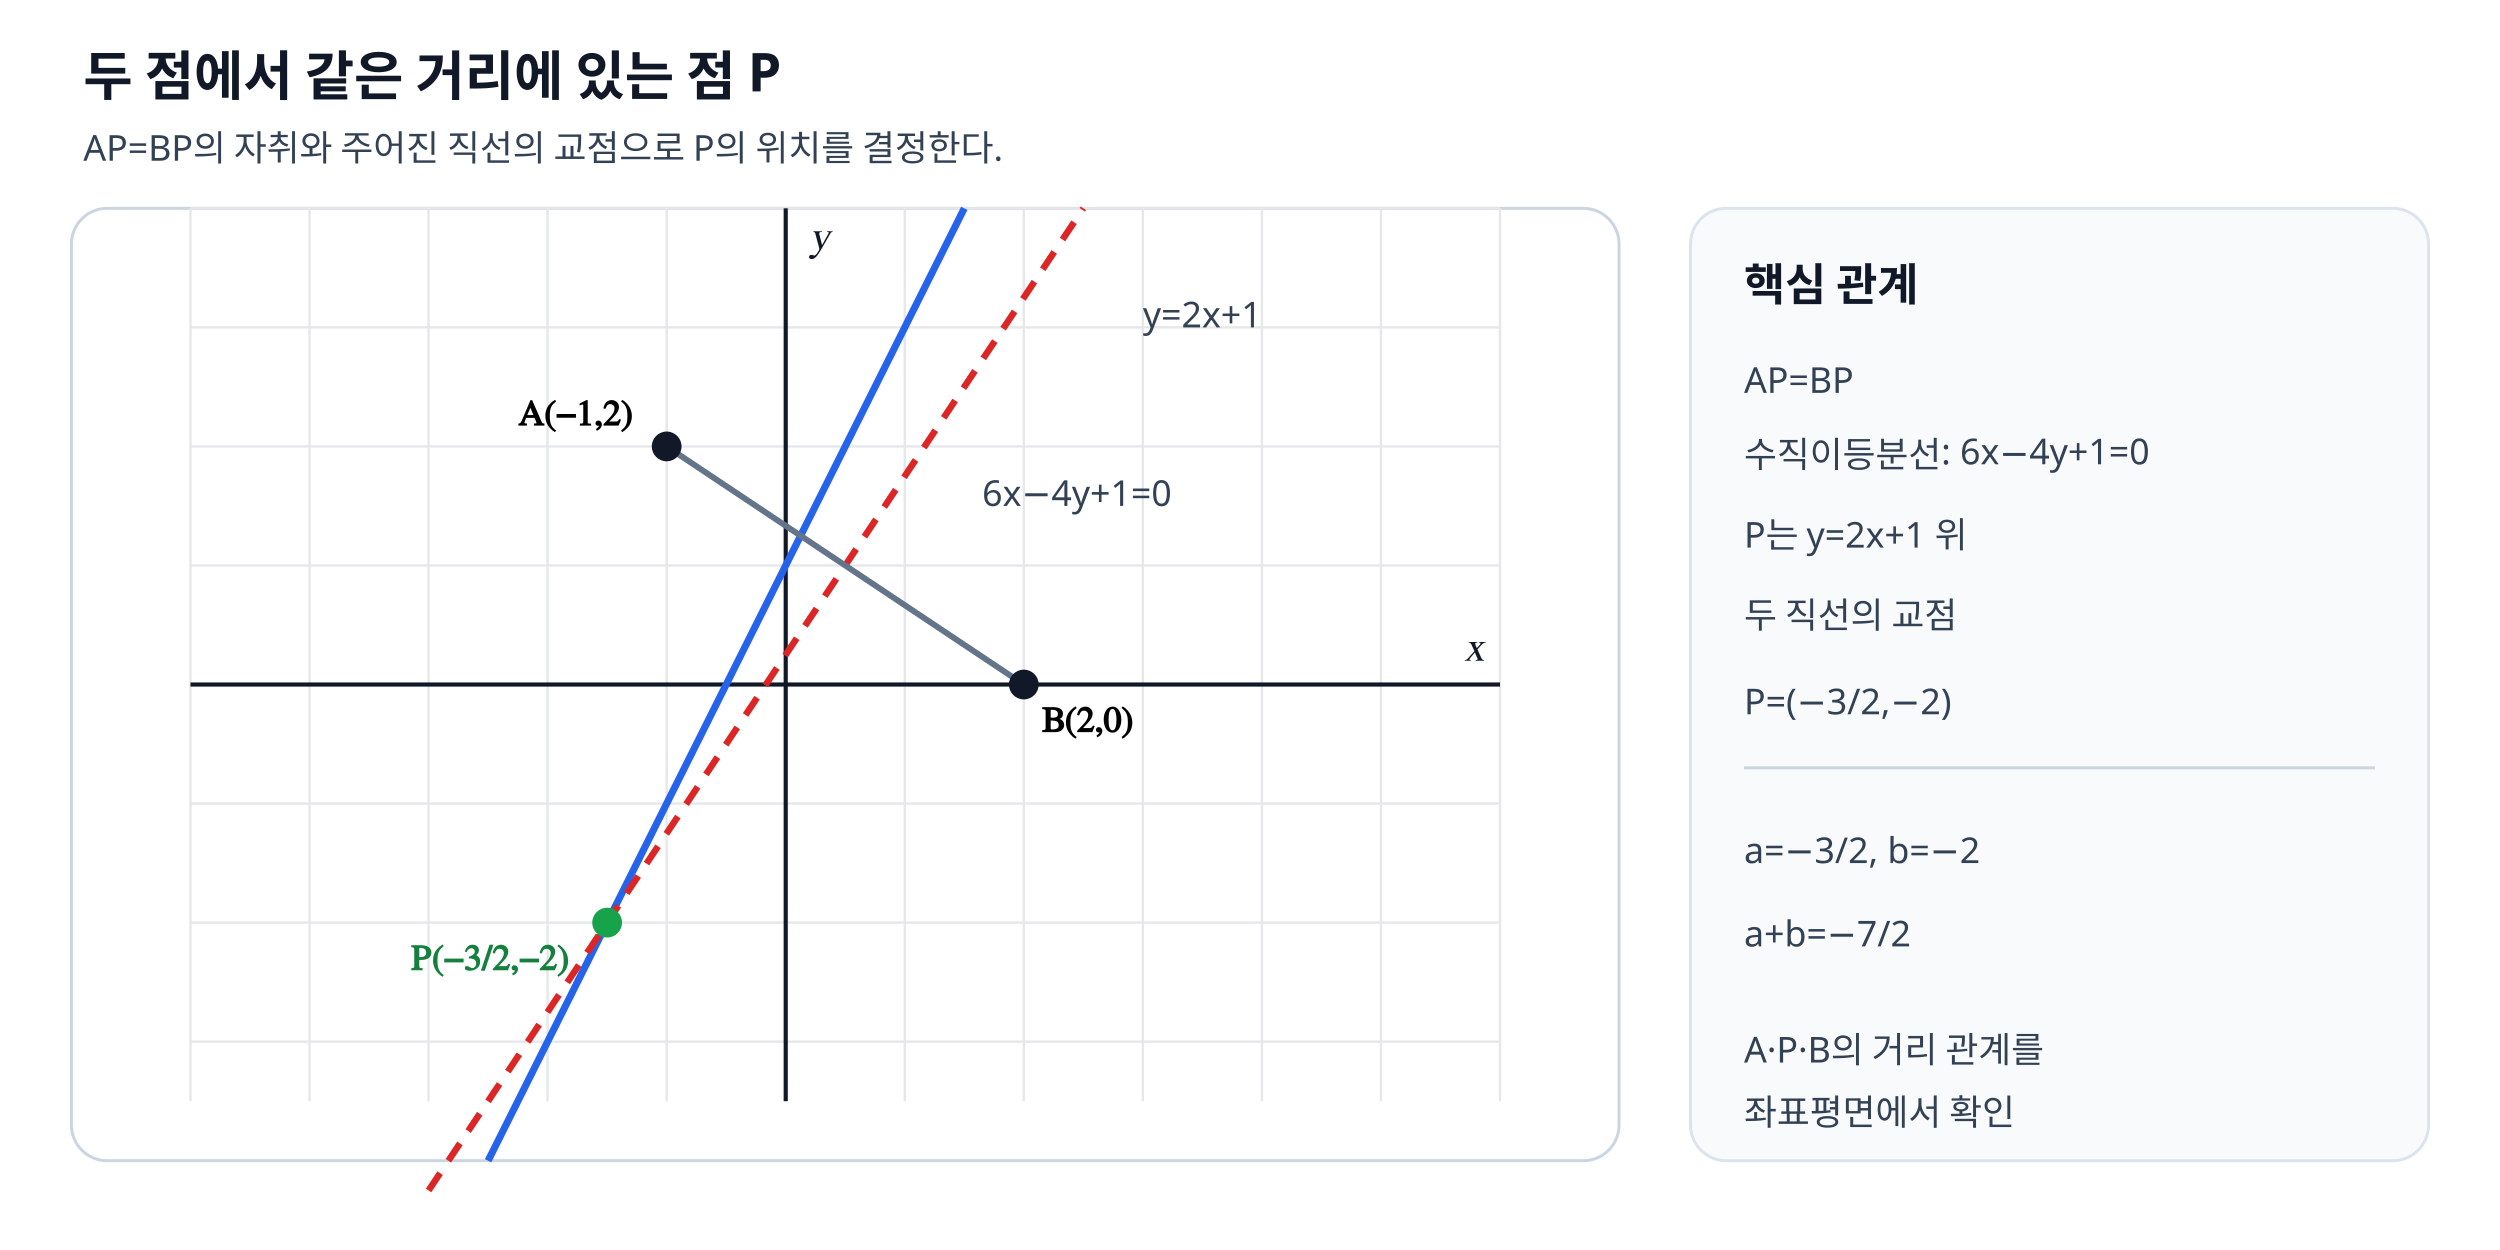
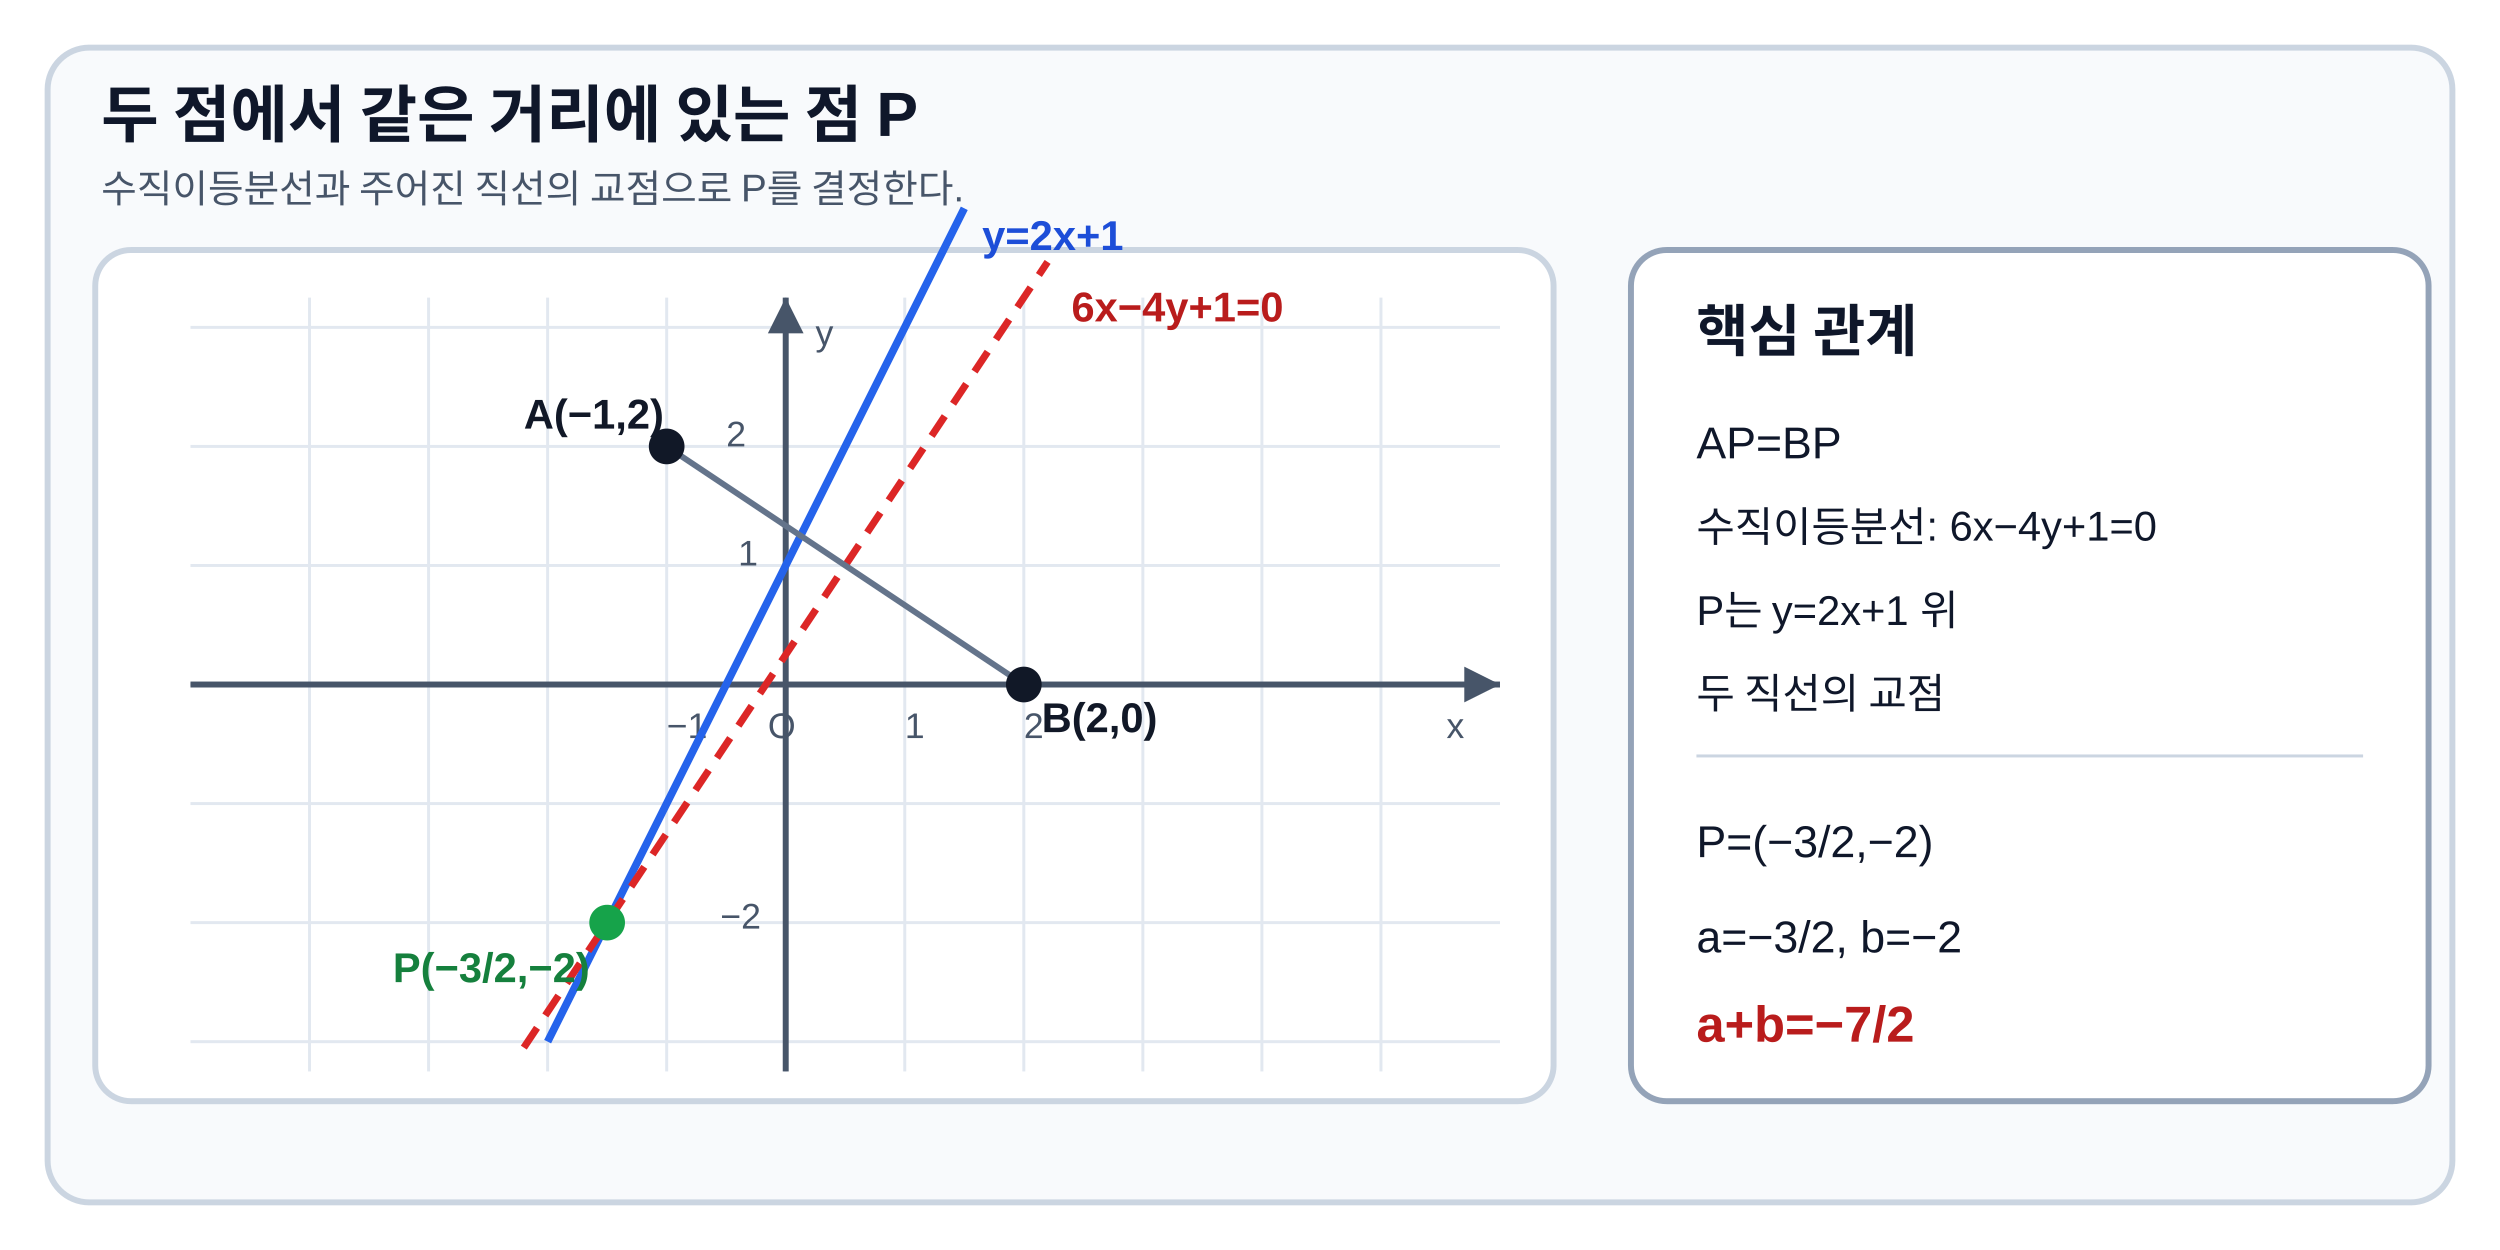
- <svg xmlns="http://www.w3.org/2000/svg" viewBox="0 0 840 420" width="840" height="420" preserveAspectRatio="xMidYMid meet" role="img" aria-labelledby="title desc" data-geometry-mode="COORDINATE_GEOMETRY_HYBRID" data-geometry-style-version="AP_GEOMETRY_PRINT_V1_1" data-geometry-preset="GEOMETRY_STANDARD" data-axis-scale-mode="EQUAL_UNIT" data-fact-hash="74036f4550740fe4640a3471eab3fb0c875d6064027f7f34cf6796f0dd791ac3" data-geometry-fact-hash="74036f4550740fe4640a3471eab3fb0c875d6064027f7f34cf6796f0dd791ac3" data-visual-provenance="deterministic-independent-facts">
-   <style>
-     .title{font:700 18px "Noto Sans KR","Malgun Gothic",sans-serif;fill:#111827}.note{font:12px "Noto Sans KR","Malgun Gothic",sans-serif;fill:#334155}.label{font:700 12px "STIX Two Math","Malgun Gothic",serif}.axis{font:italic 14px "STIX Two Math","Malgun Gothic",serif;fill:#111827}
-   </style>
+ <svg xmlns="http://www.w3.org/2000/svg" viewBox="0 0 840 420" width="840" height="420" preserveAspectRatio="xMidYMid meet" role="img" aria-labelledby="title desc" data-geometry-mode="COORDINATE_GEOMETRY_HYBRID" data-geometry-style-version="AP_GEOMETRY_PRINT_V1_1" data-geometry-preset="GEOMETRY_STANDARD" data-axis-scale-mode="EQUAL_UNIT" data-fact-hash="339df610b9736bcfe03a20e9a9c05bcf12b6faf2cc32f4022adc0c8f725b31b8" data-geometry-fact-hash="339df610b9736bcfe03a20e9a9c05bcf12b6faf2cc32f4022adc0c8f725b31b8" data-visual-provenance="deterministic-independent-facts">
  <rect width="840" height="420" fill="#fff" />
-   <text x="28" y="32" class="title">두 점에서 같은 거리에 있는 점 P</text>
-   <text x="28" y="54" class="note">AP=BP의 자취와 주어진 직선의 교점으로 P의 위치를 결정한다.</text>
-   <rect x="24" y="70" width="520" height="320" rx="12" fill="#fff" stroke="#cbd5e1" />
-   <g stroke="#e5e7eb" stroke-width="0.8">
-     <line x1="64" y1="70" x2="64" y2="370" />
-     <line x1="104" y1="70" x2="104" y2="370" />
-     <line x1="144" y1="70" x2="144" y2="370" />
-     <line x1="184" y1="70" x2="184" y2="370" />
-     <line x1="224" y1="70" x2="224" y2="370" />
-     <line x1="264" y1="70" x2="264" y2="370" />
-     <line x1="304" y1="70" x2="304" y2="370" />
-     <line x1="344" y1="70" x2="344" y2="370" />
-     <line x1="384" y1="70" x2="384" y2="370" />
-     <line x1="424" y1="70" x2="424" y2="370" />
-     <line x1="464" y1="70" x2="464" y2="370" />
-     <line x1="504" y1="70" x2="504" y2="370" />
-     <line x1="64" y1="70" x2="504" y2="70" />
+   <rect x="16" y="16" width="808" height="388" rx="14" fill="#f8fafc" stroke="#cbd5e1" stroke-width="2" />
+   <text x="34" y="46" font-family="Arial, sans-serif" font-size="21" font-weight="700" fill="#0f172a">두 점에서 같은 거리에 있는 점 P</text>
+   <text x="34" y="68" font-family="Arial, sans-serif" font-size="13" fill="#475569">수직이등분선과 주어진 직선의 교점으로 P를 결정한다.</text>
+   <rect x="32" y="84" width="490" height="286" rx="12" fill="#fff" stroke="#cbd5e1" stroke-width="2" />
+   <g stroke="#e2e8f0" stroke-width="1">
    <line x1="64" y1="110" x2="504" y2="110" />
    <line x1="64" y1="150" x2="504" y2="150" />
    <line x1="64" y1="190" x2="504" y2="190" />
    <line x1="64" y1="230" x2="504" y2="230" />
    <line x1="64" y1="270" x2="504" y2="270" />
    <line x1="64" y1="310" x2="504" y2="310" />
    <line x1="64" y1="350" x2="504" y2="350" />
+     <line x1="104" y1="100" x2="104" y2="360" />
+     <line x1="144" y1="100" x2="144" y2="360" />
+     <line x1="184" y1="100" x2="184" y2="360" />
+     <line x1="224" y1="100" x2="224" y2="360" />
+     <line x1="264" y1="100" x2="264" y2="360" />
+     <line x1="304" y1="100" x2="304" y2="360" />
+     <line x1="344" y1="100" x2="344" y2="360" />
+     <line x1="384" y1="100" x2="384" y2="360" />
+     <line x1="424" y1="100" x2="424" y2="360" />
+     <line x1="464" y1="100" x2="464" y2="360" />
  </g>
-   <line data-geometry="axis-x" x1="64" y1="230" x2="504" y2="230" stroke="#111827" stroke-width="1.4" />
-   <line data-geometry="axis-y" x1="264" y1="70" x2="264" y2="370" stroke="#111827" stroke-width="1.4" />
-   <text x="492" y="222" class="axis">x</text>
-   <text x="272" y="84" class="axis">y</text>
-   <line data-geometry="line" data-equation="y=2x+1" x1="164" y1="390" x2="324" y2="70" stroke="#2563eb" stroke-width="2.4" />
-   <line data-geometry="line" data-equation="6x−4y+1=0" x1="144" y1="400" x2="364" y2="70" stroke="#dc2626" stroke-width="2.2" stroke-dasharray="7 5" />
-   <line data-geometry="segment" data-relation="AB" x1="224" y1="150" x2="344" y2="230" stroke="#64748b" stroke-width="2" />
-   <circle data-point-label="A(-1,2)" data-point-x="-1" data-point-y="2" cx="224" cy="150" r="5" fill="#111827" />
-   <circle data-point-label="B(2,0)" data-point-x="2" data-point-y="0" cx="344" cy="230" r="5" fill="#111827" />
-   <circle data-point-label="P(-3/2,-2)" data-point-x="-1.5" data-point-y="-2" cx="204" cy="310" r="5" fill="#16a34a" />
-   <text x="174" y="143" class="label">A(−1,2)</text>
-   <text x="350" y="246" class="label">B(2,0)</text>
-   <text x="138" y="326" class="label" fill="#15803d">P(−3/2,−2)</text>
-   <text x="384" y="110" class="note" fill="#1d4ed8">y=2x+1</text>
-   <text x="330" y="170" class="note" fill="#b91c1c">6x−4y+1=0</text>
-   <rect x="568" y="70" width="248" height="320" rx="12" fill="#f8fafc" stroke="#dbe3ef" />
-   <text x="586" y="101" class="title" style="font-size:15px">핵심 관계</text>
-   <text x="586" y="132" class="note">AP=BP</text>
-   <text x="586" y="157" class="note">수직이등분선: 6x−4y+1=0</text>
-   <text x="586" y="184" class="note">P는 y=2x+1 위</text>
-   <text x="586" y="211" class="note">두 직선의 교점</text>
-   <text x="586" y="240" class="note">P=(−3/2,−2)</text>
-   <line x1="586" y1="258" x2="798" y2="258" stroke="#cbd5e1" />
-   <text x="586" y="290" class="note">a=−3/2, b=−2</text>
-   <text x="586" y="318" class="note">a+b=−7/2</text>
-   <text x="586" y="357" class="note">A·P·B의 거리 관계를</text>
-   <text x="586" y="378" class="note">좌표평면에서 확인</text>
+   <line id="axis-x" x1="64" y1="230" x2="504" y2="230" stroke="#475569" stroke-width="2" />
+   <line id="axis-y" x1="264" y1="100" x2="264" y2="360" stroke="#475569" stroke-width="2" />
+   <polygon points="504,230 492,224 492,236" fill="#475569" />
+   <polygon points="264,100 258,112 270,112" fill="#475569" />
+   <g font-family="Arial, sans-serif" font-size="12" fill="#475569">
+     <text x="486" y="248">x</text>
+     <text x="274" y="116">y</text>
+     <text x="258" y="248">O</text>
+     <text x="304" y="248">1</text>
+     <text x="344" y="248">2</text>
+     <text x="224" y="248">−1</text>
+     <text x="248" y="190">1</text>
+     <text x="244" y="150">2</text>
+     <text x="242" y="312">−2</text>
+   </g>
+   <line id="line-given" x1="184" y1="350" x2="324" y2="70" stroke="#2563eb" stroke-width="2.6" />
+   <line id="line-bisector" x1="176" y1="352" x2="352" y2="88" stroke="#dc2626" stroke-width="2.4" stroke-dasharray="8 5" />
+   <line id="segment-ab" x1="224" y1="150" x2="344" y2="230" stroke="#64748b" stroke-width="2" />
+   <circle id="point-a" cx="224" cy="150" r="6" fill="#111827" />
+   <circle id="point-b" cx="344" cy="230" r="6" fill="#111827" />
+   <circle id="point-p" cx="204" cy="310" r="6" fill="#16a34a" />
+   <g font-family="Arial, sans-serif" font-size="14" font-weight="700">
+     <text x="176" y="144" fill="#111827">A(−1,2)</text>
+     <text x="350" y="246" fill="#111827">B(2,0)</text>
+     <text x="132" y="330" fill="#15803d">P(−3/2,−2)</text>
+     <text x="330" y="84" fill="#1d4ed8">y=2x+1</text>
+     <text x="360" y="108" fill="#b91c1c">6x−4y+1=0</text>
+   </g>
+   <rect x="548" y="84" width="268" height="286" rx="12" fill="#fff" stroke="#94a3b8" stroke-width="2" />
+   <g font-family="Arial, sans-serif" fill="#0f172a">
+     <text x="570" y="118" font-size="19" font-weight="700">핵심 관계</text>
+     <text x="570" y="154" font-size="15">AP=BP</text>
+     <text x="570" y="182" font-size="14">수직이등분선: 6x−4y+1=0</text>
+     <text x="570" y="210" font-size="14">P는 y=2x+1 위</text>
+     <text x="570" y="238" font-size="14">두 직선의 교점</text>
+     <line x1="570" y1="254" x2="794" y2="254" stroke="#cbd5e1" />
+     <text x="570" y="288" font-size="15">P=(−3/2,−2)</text>
+     <text x="570" y="320" font-size="15">a=−3/2, b=−2</text>
+     <text x="570" y="350" font-size="17" font-weight="700" fill="#b91c1c">a+b=−7/2</text>
+   </g>
</svg>
